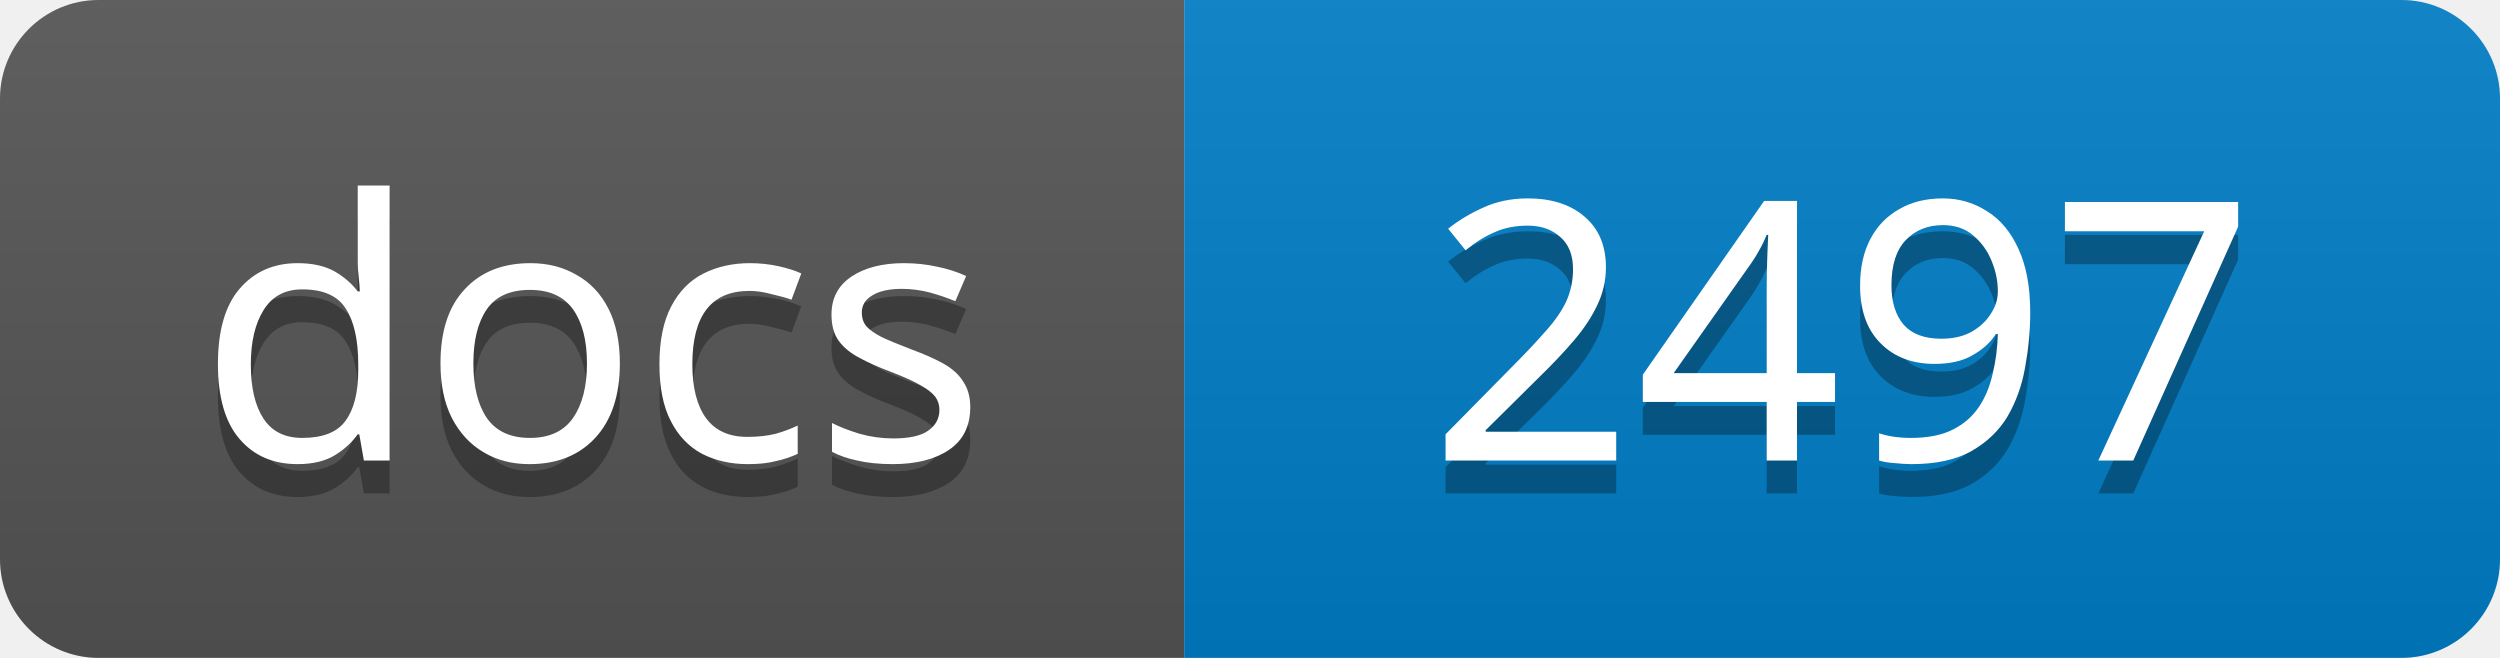
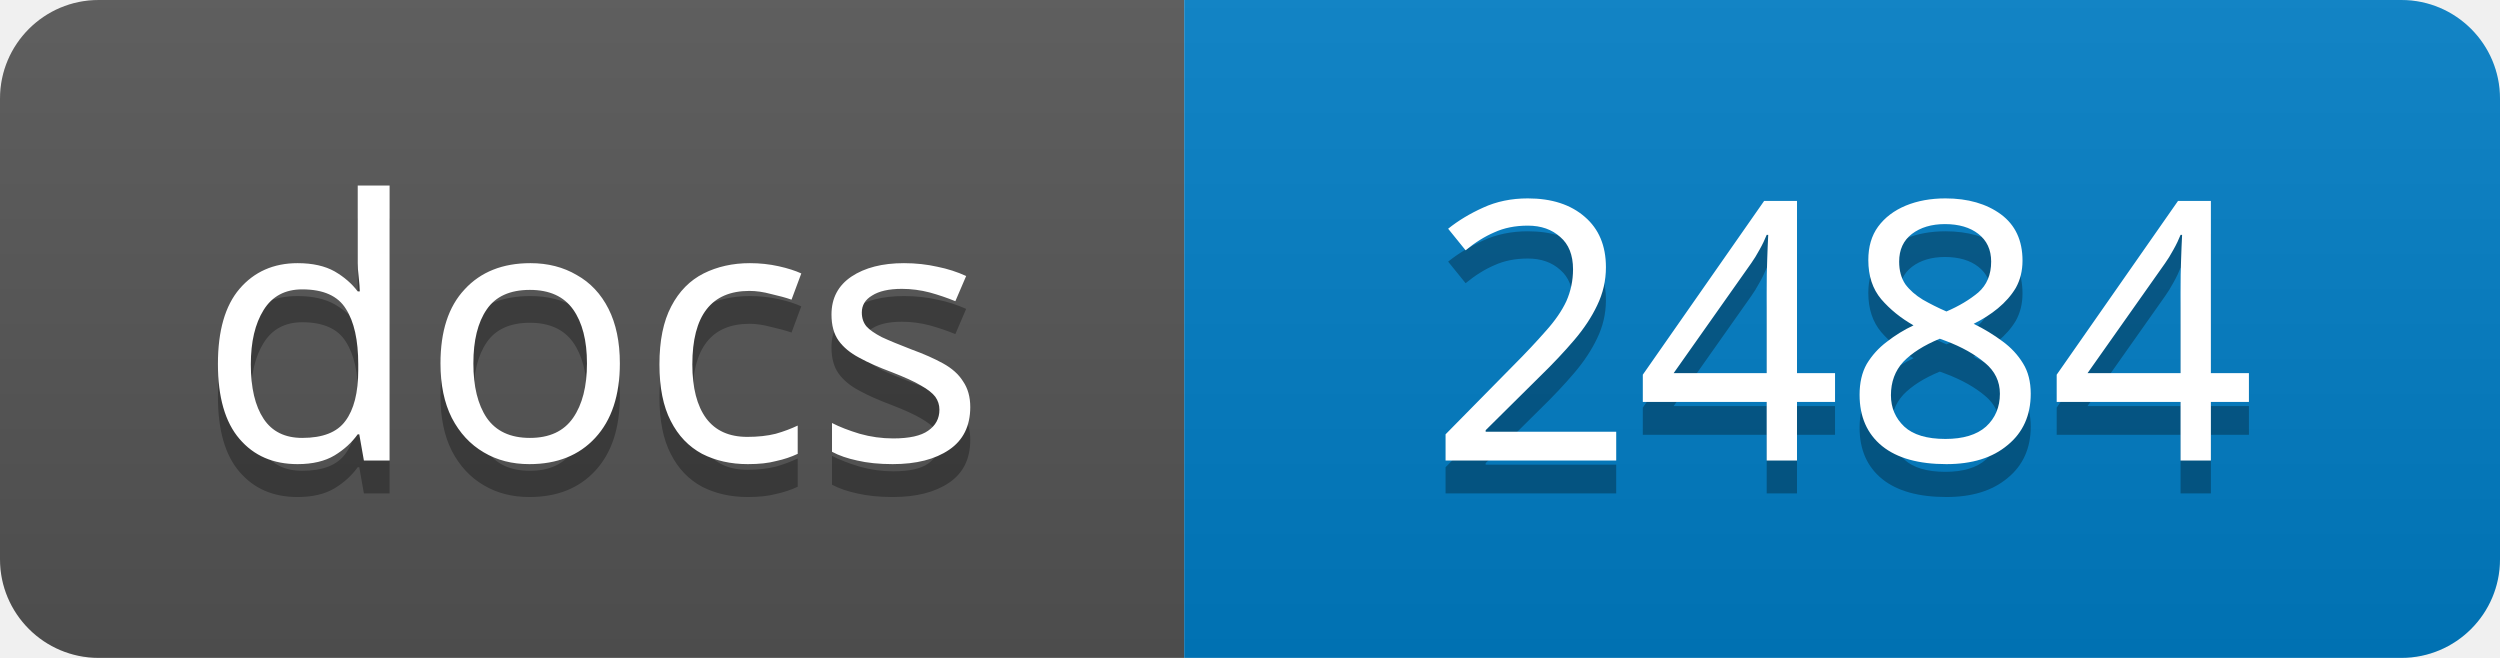
<svg xmlns="http://www.w3.org/2000/svg" width="76" height="20">
  <linearGradient id="s" x2="0" y2="100%">
    <stop offset="0" stop-color="#bbb" stop-opacity=".1" />
    <stop offset="1" stop-opacity=".1" />
  </linearGradient>
  <clipPath id="r">
    <rect width="76" height="20" rx="3" />
  </clipPath>
  <g clip-path="url(#r)">
    <rect width="36" height="20" fill="#555" />
    <rect x="36" width="40" height="20" fill="#007ec6" />
    <rect width="76" height="20" fill="url(#s)" />
  </g>
  <g fill="#fff" text-anchor="middle" font-family="Verdana,Geneva,sans-serif" font-size="11">
    <text x="18" y="15" fill="#010101" fill-opacity=".3">docs</text>
    <text x="18" y="14">docs</text>
-     <text x="56" y="15" fill="#010101" fill-opacity=".3">2497</text>
-     <text x="56" y="14">2497</text>
+     <text x="56" y="15" fill="#010101" fill-opacity=".3">2484</text>
+     <text x="56" y="14">2484</text>
  </g>
</svg>
